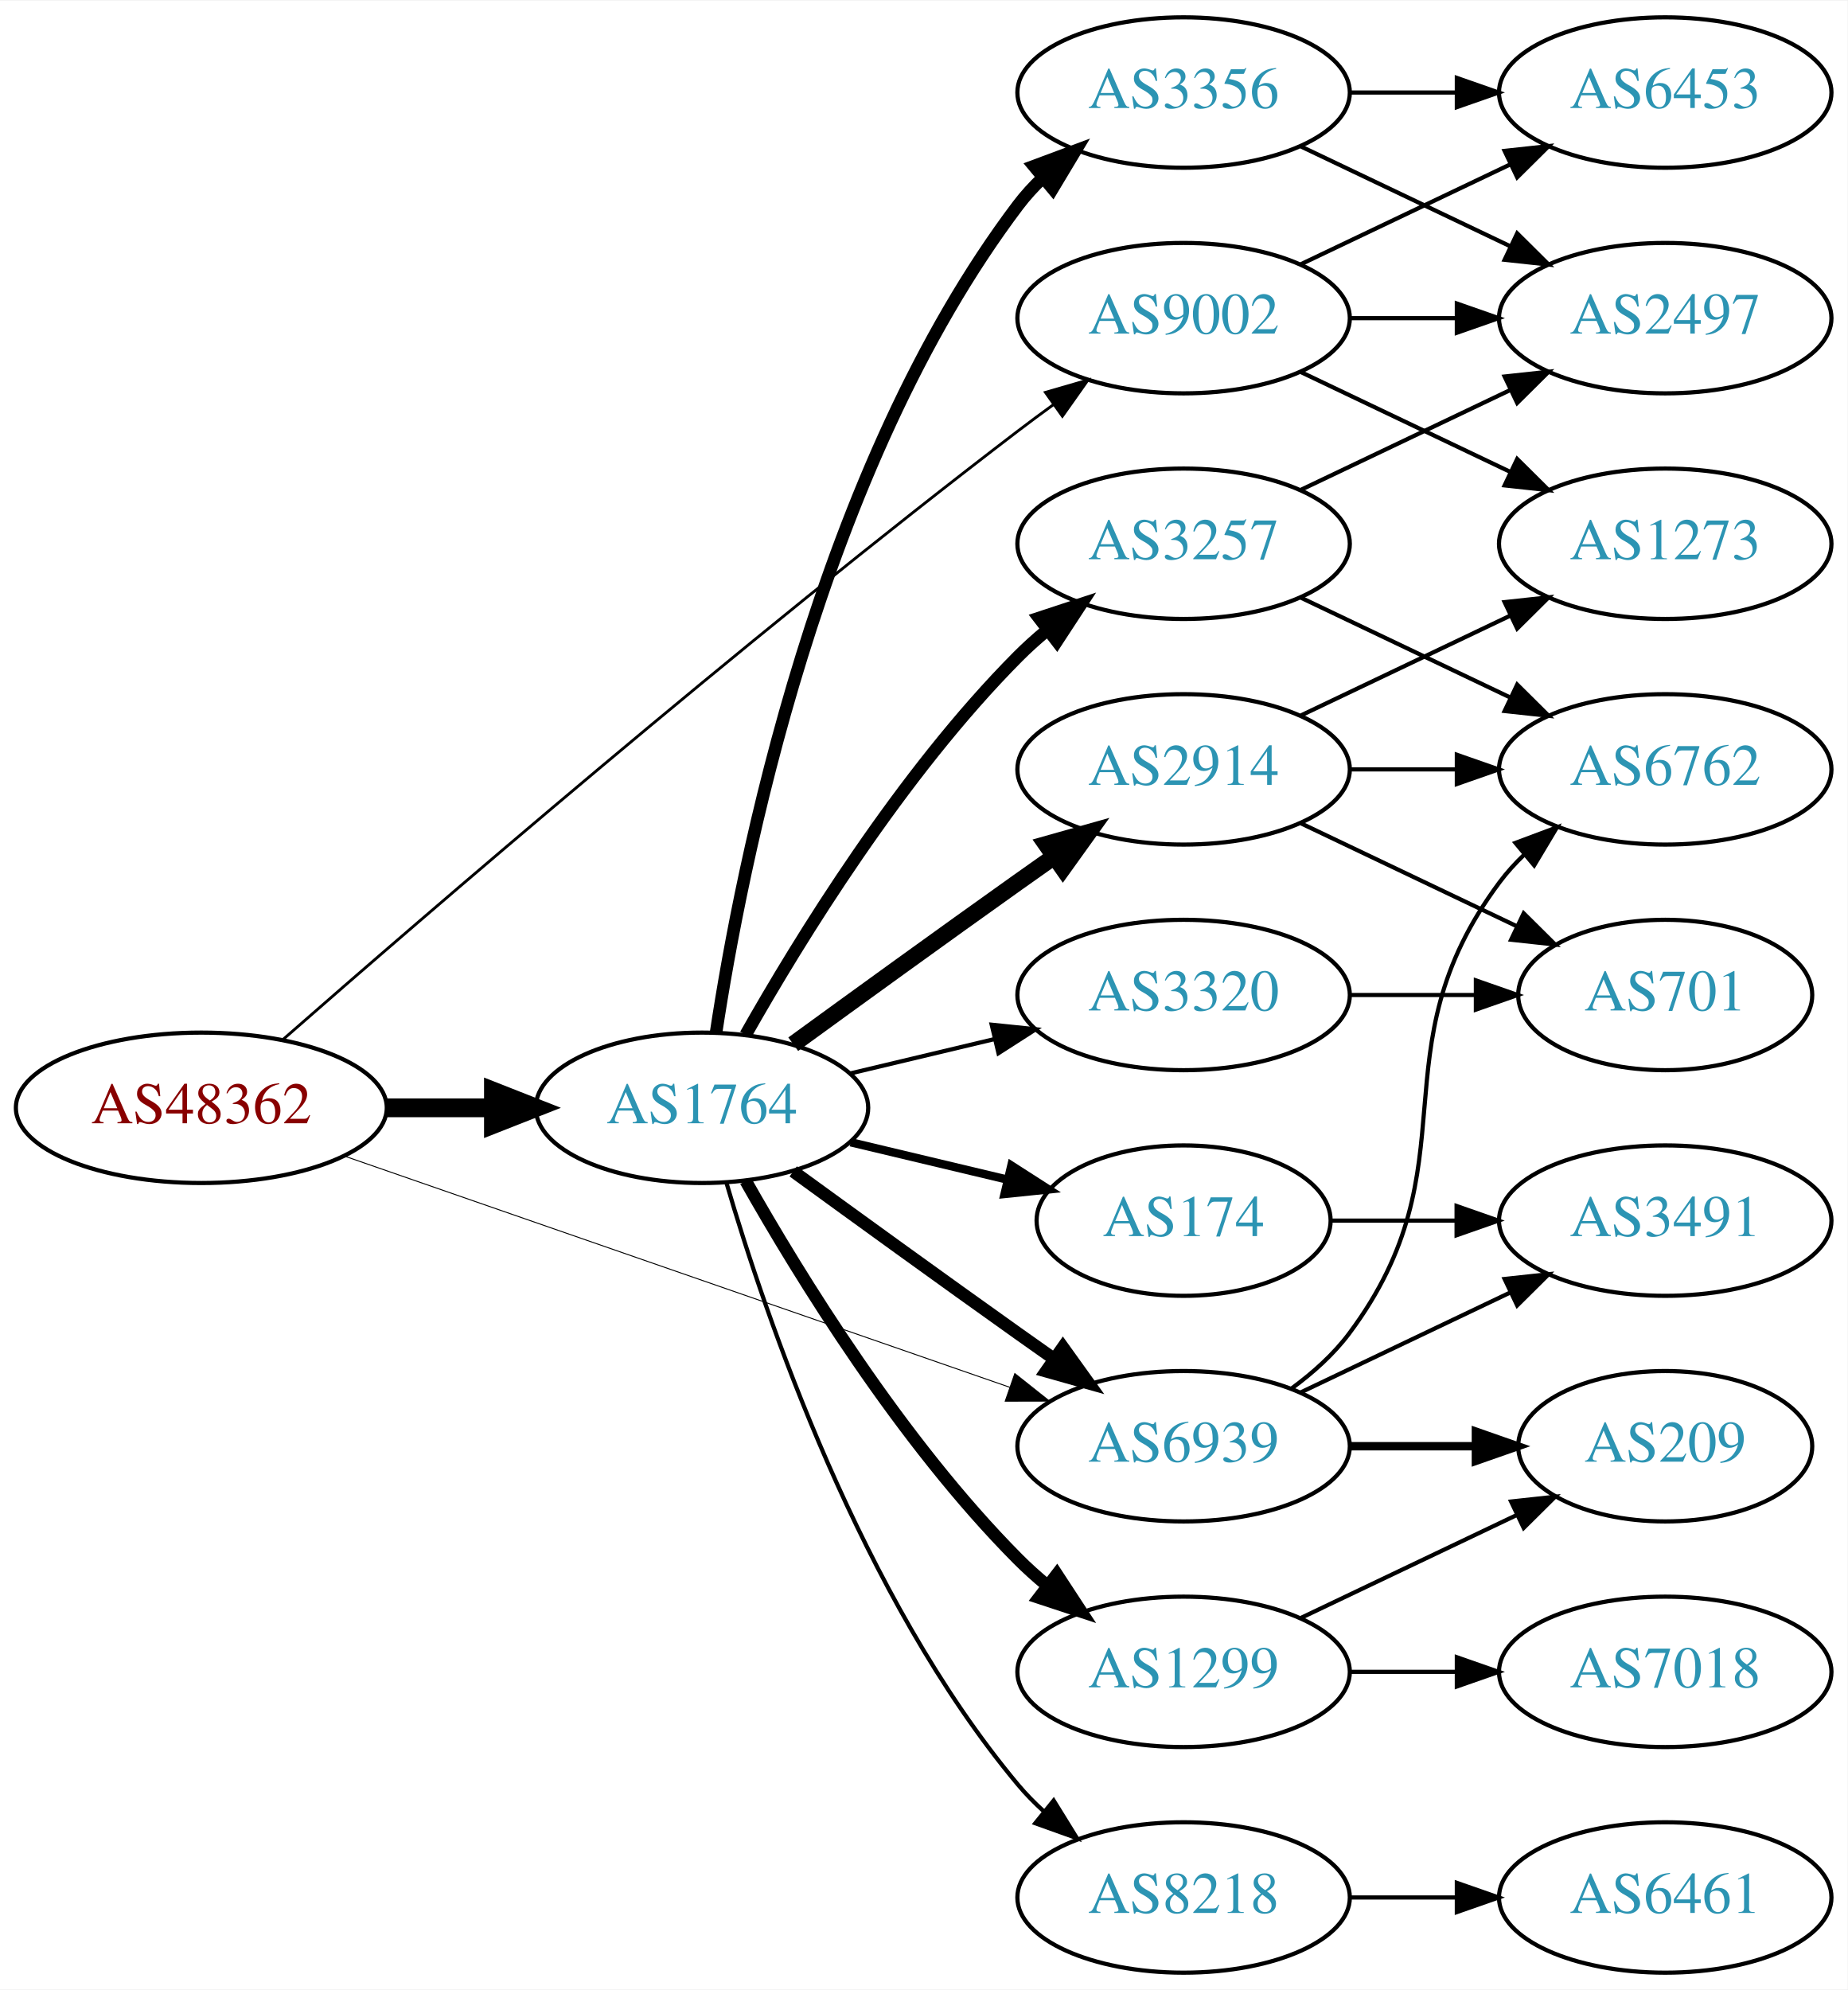
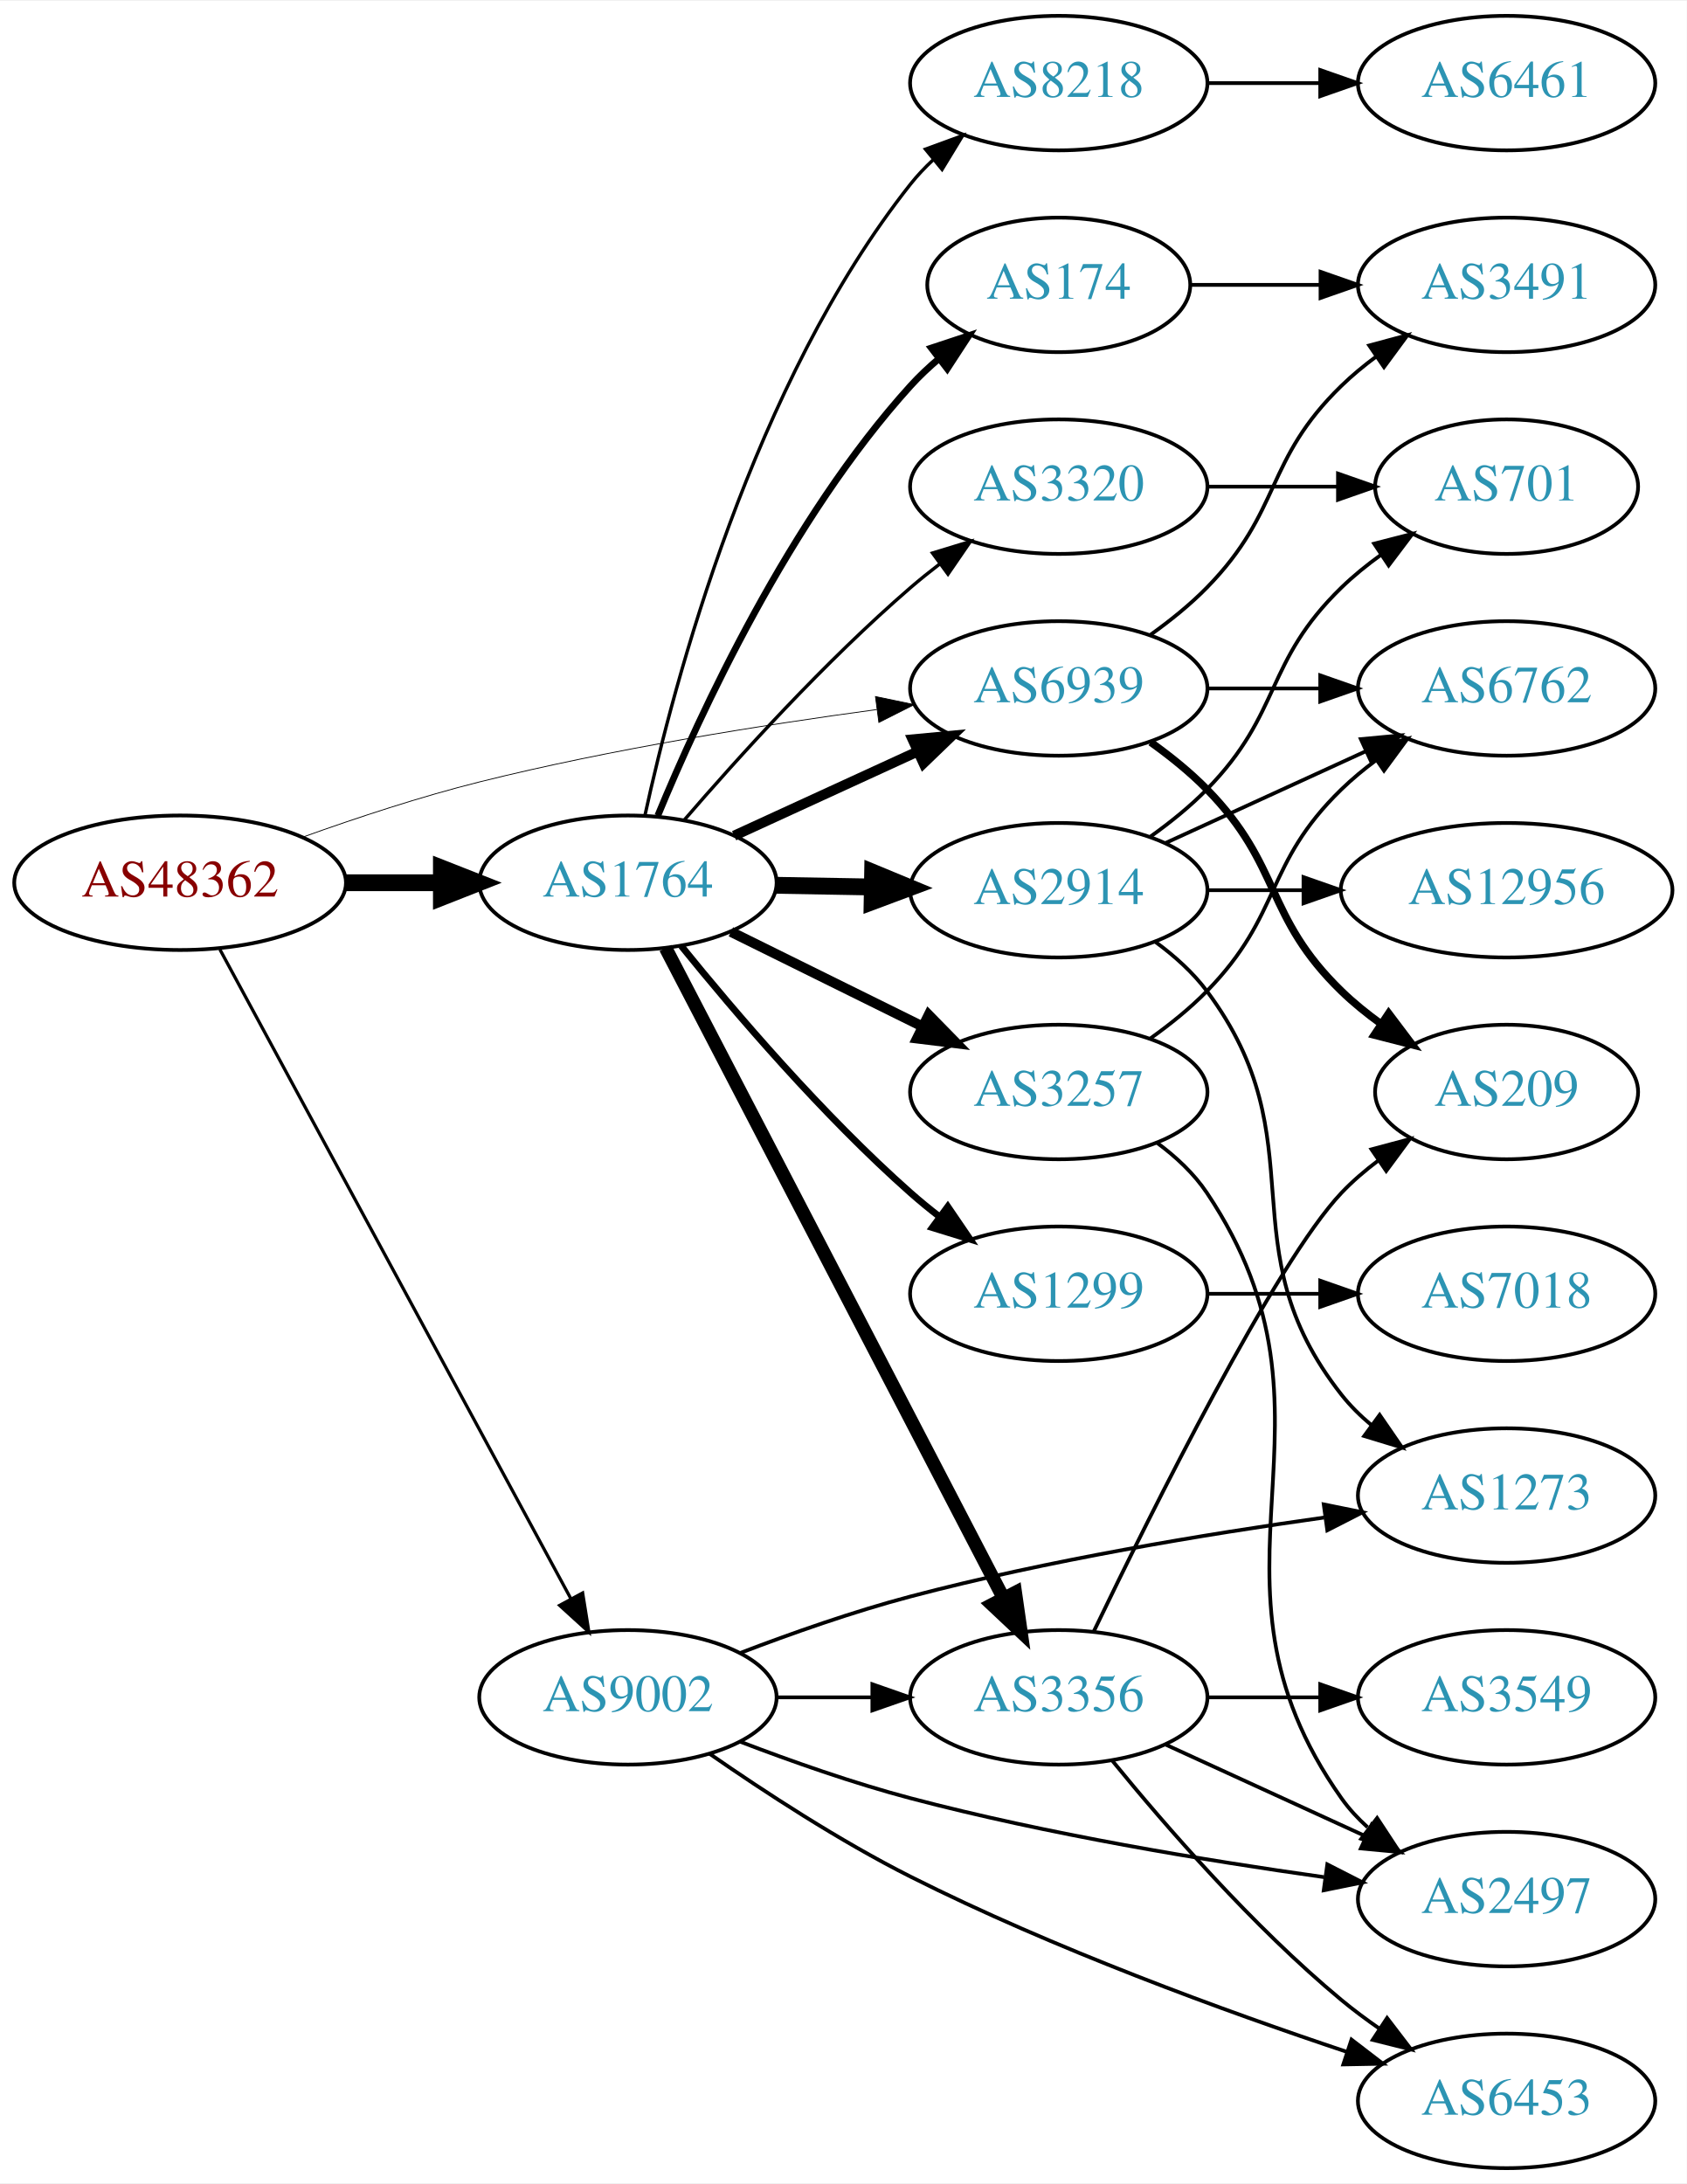
- <svg xmlns="http://www.w3.org/2000/svg" xmlns:xlink="http://www.w3.org/1999/xlink" width="442pt" height="476pt" viewBox="0.00 0.00 442.27 476.00">
-   <g id="graph0" class="graph" transform="scale(1 1) rotate(0) translate(4 472)">
-     <polygon fill="white" stroke="none" points="-4,4 -4,-472 438.271,-472 438.271,4 -4,4" />
+ <svg xmlns="http://www.w3.org/2000/svg" xmlns:xlink="http://www.w3.org/1999/xlink" width="451pt" height="584pt" viewBox="0.00 0.00 451.37 584.00">
+   <g id="graph0" class="graph" transform="scale(1 1) rotate(0) translate(4 580)">
+     <polygon fill="white" stroke="none" points="-4,4 -4,-580 447.37,-580 447.37,4 -4,4" />
    <g id="node1" class="node">
      <g id="a_node1">
        <a xlink:href="/asn/48362" xlink:title="AS48362 ~ Stadtwerke Feldkirch [AT]">
-           <ellipse fill="#ffffff" stroke="black" cx="44.196" cy="-207" rx="44.393" ry="18" />
-           <text text-anchor="middle" x="44.196" y="-203.3" font-family="Times,serif" font-size="14.00" fill="#880000">AS48362</text>
+           <ellipse fill="#ffffff" stroke="black" cx="44.196" cy="-344" rx="44.393" ry="18" />
+           <text text-anchor="middle" x="44.196" y="-340.3" font-family="Times,serif" font-size="14.00" fill="#880000">AS48362</text>
        </a>
      </g>
    </g>
    <g id="node2" class="node">
      <g id="a_node2">
        <a xlink:href="/asn/1764" xlink:title="AS1764 ~ NEXTLAYER-AS [AT]">
-           <ellipse fill="#ffffff" stroke="black" cx="164.039" cy="-207" rx="39.794" ry="18" />
-           <text text-anchor="middle" x="164.039" y="-203.3" font-family="Times,serif" font-size="14.00" fill="#2c94b3">AS1764</text>
+           <ellipse fill="#ffffff" stroke="black" cx="164.039" cy="-344" rx="39.794" ry="18" />
+           <text text-anchor="middle" x="164.039" y="-340.3" font-family="Times,serif" font-size="14.00" fill="#2c94b3">AS1764</text>
        </a>
      </g>
    </g>
    <g id="edge1" class="edge">
-       <path fill="none" stroke="black" stroke-width="4.5" d="M88.407,-207C96.72,-207 105.482,-207 113.965,-207" />
-       <polygon fill="black" stroke="black" stroke-width="4.5" points="114.123,-210.938 124.123,-207 114.123,-203.063 114.123,-210.938" />
+       <path fill="none" stroke="black" stroke-width="4.5" d="M88.407,-344C96.72,-344 105.482,-344 113.965,-344" />
+       <polygon fill="black" stroke="black" stroke-width="4.5" points="114.123,-347.938 124.123,-344 114.123,-340.063 114.123,-347.938" />
    </g>
    <g id="node3" class="node">
      <g id="a_node3">
        <a xlink:href="/asn/6939" xlink:title="AS6939 ~ Hurricane Electric LLC [US]">
-           <ellipse fill="#ffffff" stroke="black" cx="279.332" cy="-126" rx="39.794" ry="18" />
-           <text text-anchor="middle" x="279.332" y="-122.3" font-family="Times,serif" font-size="14.00" fill="#2c94b3">AS6939</text>
+           <ellipse fill="#ffffff" stroke="black" cx="279.332" cy="-396" rx="39.794" ry="18" />
+           <text text-anchor="middle" x="279.332" y="-392.3" font-family="Times,serif" font-size="14.00" fill="#2c94b3">AS6939</text>
        </a>
      </g>
    </g>
    <g id="edge2" class="edge">
-       <path fill="none" stroke="black" stroke-width="0.225" d="M78.599,-195.395C120.592,-180.805 192.631,-155.776 237.751,-140.099" />
-       <polygon fill="black" stroke="black" stroke-width="0.225" points="238.929,-143.395 247.226,-136.807 236.631,-136.783 238.929,-143.395" />
+       <path fill="none" stroke="black" stroke-width="0.214" d="M77.197,-356.275C91.476,-361.396 108.608,-367.057 124.392,-371 159.557,-379.784 200.039,-386.217 230.662,-390.357" />
+       <polygon fill="black" stroke="black" stroke-width="0.214" points="230.275,-393.836 240.647,-391.673 231.19,-386.896 230.275,-393.836" />
    </g>
    <g id="node4" class="node">
      <g id="a_node4">
        <a xlink:href="/asn/9002" xlink:title="AS9002 ~ RETN Limited [EU]">
-           <ellipse fill="#ffffff" stroke="black" cx="279.332" cy="-396" rx="39.794" ry="18" />
-           <text text-anchor="middle" x="279.332" y="-392.3" font-family="Times,serif" font-size="14.00" fill="#2c94b3">AS9002</text>
+           <ellipse fill="#ffffff" stroke="black" cx="164.039" cy="-126" rx="39.794" ry="18" />
+           <text text-anchor="middle" x="164.039" y="-122.3" font-family="Times,serif" font-size="14.00" fill="#2c94b3">AS9002</text>
        </a>
      </g>
    </g>
    <g id="edge3" class="edge">
-       <path fill="none" stroke="black" stroke-width="0.675" d="M63.81,-223.411C97.941,-253.294 173.151,-318.193 239.685,-369 242.436,-371.1 245.332,-373.243 248.25,-375.358" />
-       <polygon fill="black" stroke="black" stroke-width="0.675" points="246.256,-378.234 256.433,-381.181 250.315,-372.531 246.256,-378.234" />
-     </g>
-     <g id="edge5" class="edge">
-       <path fill="none" stroke="black" stroke-width="3" d="M185.887,-191.778C200.821,-180.909 221.435,-165.975 239.685,-153 242.506,-150.995 245.449,-148.915 248.397,-146.841" />
-       <polygon fill="black" stroke="black" stroke-width="3" points="250.443,-149.681 256.621,-141.074 246.424,-143.95 250.443,-149.681" />
+       <path fill="none" stroke="black" stroke-width="0.857" d="M54.84,-326.16C75.573,-287.806 124.476,-197.338 148.794,-152.351" />
+       <polygon fill="black" stroke="black" stroke-width="0.857" points="151.915,-153.938 153.591,-143.477 145.757,-150.61 151.915,-153.938" />
+     </g>
+     <g id="edge7" class="edge">
+       <path fill="none" stroke="black" stroke-width="2.7" d="M192.464,-356.588C207.244,-363.372 225.68,-371.834 241.676,-379.176" />
+       <polygon fill="black" stroke="black" stroke-width="2.7" points="240.218,-382.357 250.766,-383.348 243.138,-375.995 240.218,-382.357" />
    </g>
    <g id="node5" class="node">
      <g id="a_node5">
-         <a xlink:href="/asn/3257" xlink:title="AS3257 ~ GTT [DE]">
-           <ellipse fill="#ffffff" stroke="black" cx="279.332" cy="-342" rx="39.794" ry="18" />
-           <text text-anchor="middle" x="279.332" y="-338.3" font-family="Times,serif" font-size="14.00" fill="#2c94b3">AS3257</text>
+         <a xlink:href="/asn/174" xlink:title="AS174 ~ Cogent Communications [US]">
+           <ellipse fill="#ffffff" stroke="black" cx="279.332" cy="-504" rx="35.194" ry="18" />
+           <text text-anchor="middle" x="279.332" y="-500.3" font-family="Times,serif" font-size="14.00" fill="#2c94b3">AS174</text>
        </a>
      </g>
    </g>
    <g id="edge4" class="edge">
-       <path fill="none" stroke="black" stroke-width="3" d="M174.498,-224.49C187.28,-247.096 211.712,-286.886 239.685,-315 241.796,-317.121 244.092,-319.188 246.477,-321.171" />
-       <polygon fill="black" stroke="black" stroke-width="3" points="244.73,-324.242 254.793,-327.556 248.993,-318.69 244.73,-324.242" />
+       <path fill="none" stroke="black" stroke-width="1.8" d="M172.033,-361.963C183.249,-389.133 207.326,-441.29 239.685,-477 242.009,-479.564 244.619,-482.018 247.358,-484.328" />
+       <polygon fill="black" stroke="black" stroke-width="1.8" points="245.227,-487.104 255.286,-490.429 249.495,-481.556 245.227,-487.104" />
    </g>
    <g id="node6" class="node">
      <g id="a_node6">
        <a xlink:href="/asn/2914" xlink:title="AS2914 ~ NTT America, Inc. [US]">
-           <ellipse fill="#ffffff" stroke="black" cx="279.332" cy="-288" rx="39.794" ry="18" />
-           <text text-anchor="middle" x="279.332" y="-284.3" font-family="Times,serif" font-size="14.00" fill="#2c94b3">AS2914</text>
-         </a>
-       </g>
-     </g>
-     <g id="edge6" class="edge">
-       <path fill="none" stroke="black" stroke-width="4" d="M185.887,-222.222C200.821,-233.091 221.435,-248.025 239.685,-261 242.506,-263.005 245.449,-265.085 248.397,-267.159" />
-       <polygon fill="black" stroke="black" stroke-width="4" points="246.424,-270.05 256.621,-272.926 250.443,-264.319 246.424,-270.05" />
+           <ellipse fill="#ffffff" stroke="black" cx="279.332" cy="-342" rx="39.794" ry="18" />
+           <text text-anchor="middle" x="279.332" y="-338.3" font-family="Times,serif" font-size="14.00" fill="#2c94b3">AS2914</text>
+         </a>
+       </g>
+     </g>
+     <g id="edge5" class="edge">
+       <path fill="none" stroke="black" stroke-width="4.5" d="M203.711,-343.317C211.914,-343.172 220.678,-343.018 229.21,-342.867" />
+       <polygon fill="black" stroke="black" stroke-width="4.5" points="229.52,-346.8 239.449,-342.686 229.381,-338.926 229.52,-346.8" />
    </g>
    <g id="node7" class="node">
      <g id="a_node7">
-         <a xlink:href="/asn/174" xlink:title="AS174 ~ Cogent Communications [US]">
-           <ellipse fill="#ffffff" stroke="black" cx="279.332" cy="-180" rx="35.194" ry="18" />
-           <text text-anchor="middle" x="279.332" y="-176.3" font-family="Times,serif" font-size="14.00" fill="#2c94b3">AS174</text>
-         </a>
-       </g>
-     </g>
-     <g id="edge7" class="edge">
-       <path fill="none" stroke="black" stroke-width="2" d="M199.646,-198.752C211.44,-195.942 224.745,-192.771 237.013,-189.847" />
-       <polygon fill="black" stroke="black" stroke-width="2" points="238.101,-193.186 247.018,-187.463 236.479,-186.376 238.101,-193.186" />
+         <a xlink:href="/asn/3356" xlink:title="AS3356 ~ Level 3 Parent, LLC [US]">
+           <ellipse fill="#ffffff" stroke="black" cx="279.332" cy="-126" rx="39.794" ry="18" />
+           <text text-anchor="middle" x="279.332" y="-122.3" font-family="Times,serif" font-size="14.00" fill="#2c94b3">AS3356</text>
+         </a>
+       </g>
+     </g>
+     <g id="edge6" class="edge">
+       <path fill="none" stroke="black" stroke-width="3.6" d="M174.118,-326.529C193.923,-288.421 241.103,-197.637 264.578,-152.466" />
+       <polygon fill="black" stroke="black" stroke-width="3.6" points="267.703,-154.042 269.209,-143.555 261.492,-150.814 267.703,-154.042" />
    </g>
    <g id="node8" class="node">
      <g id="a_node8">
        <a xlink:href="/asn/1299" xlink:title="AS1299 ~ Telia Carrier [EU]">
-           <ellipse fill="#ffffff" stroke="black" cx="279.332" cy="-72" rx="39.794" ry="18" />
-           <text text-anchor="middle" x="279.332" y="-68.3" font-family="Times,serif" font-size="14.00" fill="#2c94b3">AS1299</text>
+           <ellipse fill="#ffffff" stroke="black" cx="279.332" cy="-234" rx="39.794" ry="18" />
+           <text text-anchor="middle" x="279.332" y="-230.3" font-family="Times,serif" font-size="14.00" fill="#2c94b3">AS1299</text>
        </a>
      </g>
    </g>
    <g id="edge8" class="edge">
-       <path fill="none" stroke="black" stroke-width="3" d="M174.498,-189.51C187.28,-166.904 211.712,-127.114 239.685,-99 241.796,-96.879 244.092,-94.812 246.477,-92.829" />
-       <polygon fill="black" stroke="black" stroke-width="3" points="248.993,-95.31 254.793,-86.444 244.73,-89.758 248.993,-95.31" />
+       <path fill="none" stroke="black" stroke-width="1.8" d="M178.328,-327.059C192.521,-309.511 216.166,-281.798 239.685,-261 242.138,-258.831 244.767,-256.681 247.459,-254.597" />
+       <polygon fill="black" stroke="black" stroke-width="1.8" points="249.635,-257.341 255.604,-248.587 245.479,-251.708 249.635,-257.341" />
    </g>
    <g id="node9" class="node">
      <g id="a_node9">
        <a xlink:href="/asn/3320" xlink:title="AS3320 ~ DTAG [DE]">
-           <ellipse fill="#ffffff" stroke="black" cx="279.332" cy="-234" rx="39.794" ry="18" />
-           <text text-anchor="middle" x="279.332" y="-230.3" font-family="Times,serif" font-size="14.00" fill="#2c94b3">AS3320</text>
+           <ellipse fill="#ffffff" stroke="black" cx="279.332" cy="-450" rx="39.794" ry="18" />
+           <text text-anchor="middle" x="279.332" y="-446.3" font-family="Times,serif" font-size="14.00" fill="#2c94b3">AS3320</text>
        </a>
      </g>
    </g>
    <g id="edge9" class="edge">
-       <path fill="none" stroke="black" d="M199.646,-215.248C210.517,-217.838 222.671,-220.735 234.114,-223.462" />
-       <polygon fill="black" stroke="black" points="233.397,-226.889 243.936,-225.803 235.02,-220.08 233.397,-226.889" />
+       <path fill="none" stroke="black" stroke-width="0.9" d="M179.013,-360.677C193.381,-377.351 216.824,-403.28 239.685,-423 242.164,-425.138 244.812,-427.268 247.515,-429.339" />
+       <polygon fill="black" stroke="black" stroke-width="0.9" points="245.545,-432.234 255.679,-435.327 249.686,-426.59 245.545,-432.234" />
    </g>
    <g id="node10" class="node">
      <g id="a_node10">
-         <a xlink:href="/asn/8218" xlink:title="AS8218 ~ legacy Neotelecoms [FR]">
-           <ellipse fill="#ffffff" stroke="black" cx="279.332" cy="-18" rx="39.794" ry="18" />
-           <text text-anchor="middle" x="279.332" y="-14.3" font-family="Times,serif" font-size="14.00" fill="#2c94b3">AS8218</text>
+         <a xlink:href="/asn/3257" xlink:title="AS3257 ~ GTT [DE]">
+           <ellipse fill="#ffffff" stroke="black" cx="279.332" cy="-288" rx="39.794" ry="18" />
+           <text text-anchor="middle" x="279.332" y="-284.3" font-family="Times,serif" font-size="14.00" fill="#2c94b3">AS3257</text>
        </a>
      </g>
    </g>
    <g id="edge10" class="edge">
-       <path fill="none" stroke="black" d="M169.913,-188.998C179.227,-157.156 202.043,-90.019 239.685,-45 241.555,-42.763 243.654,-40.626 245.88,-38.604" />
-       <polygon fill="black" stroke="black" points="248.227,-41.208 253.799,-32.196 243.823,-35.766 248.227,-41.208" />
+       <path fill="none" stroke="black" stroke-width="2.7" d="M191.601,-330.87C206.8,-323.358 226.069,-313.833 242.583,-305.67" />
+       <polygon fill="black" stroke="black" stroke-width="2.7" points="244.522,-308.616 251.936,-301.047 241.42,-302.341 244.522,-308.616" />
    </g>
    <g id="node11" class="node">
      <g id="a_node11">
-         <a xlink:href="/asn/3356" xlink:title="AS3356 ~ Level 3 Parent, LLC [US]">
-           <ellipse fill="#ffffff" stroke="black" cx="279.332" cy="-450" rx="39.794" ry="18" />
-           <text text-anchor="middle" x="279.332" y="-446.3" font-family="Times,serif" font-size="14.00" fill="#2c94b3">AS3356</text>
+         <a xlink:href="/asn/8218" xlink:title="AS8218 ~ legacy Neotelecoms [FR]">
+           <ellipse fill="#ffffff" stroke="black" cx="279.332" cy="-558" rx="39.794" ry="18" />
+           <text text-anchor="middle" x="279.332" y="-554.3" font-family="Times,serif" font-size="14.00" fill="#2c94b3">AS8218</text>
        </a>
      </g>
    </g>
    <g id="edge11" class="edge">
-       <path fill="none" stroke="black" stroke-width="3" d="M167.415,-224.986C173.389,-264.422 192.1,-359.995 239.685,-423 241.442,-425.327 243.459,-427.529 245.629,-429.596" />
-       <polygon fill="black" stroke="black" stroke-width="3" points="243.513,-432.389 253.441,-436.088 247.987,-427.005 243.513,-432.389" />
+       <path fill="none" stroke="black" stroke-width="0.9" d="M168.579,-361.967C176.3,-397.458 197.443,-477.724 239.685,-531 241.497,-533.285 243.552,-535.456 245.749,-537.502" />
+       <polygon fill="black" stroke="black" stroke-width="0.9" points="243.662,-540.317 253.613,-543.955 248.103,-534.906 243.662,-540.317" />
    </g>
    <g id="node12" class="node">
      <g id="a_node12">
+         <a xlink:href="/asn/3491" xlink:title="AS3491 ~ PCCW Global, Inc. [US]">
+           <ellipse fill="#ffffff" stroke="black" cx="399.174" cy="-504" rx="39.794" ry="18" />
+           <text text-anchor="middle" x="399.174" y="-500.3" font-family="Times,serif" font-size="14.00" fill="#2c94b3">AS3491</text>
+         </a>
+       </g>
+     </g>
+     <g id="edge22" class="edge">
+       <path fill="none" stroke="black" d="M303.926,-410.389C309.182,-414.148 314.513,-418.437 318.978,-423 339.151,-443.617 334.285,-456.906 354.978,-477 357.823,-479.763 360.997,-482.386 364.297,-484.834" />
+       <polygon fill="black" stroke="black" points="362.414,-487.786 372.645,-490.538 366.363,-482.006 362.414,-487.786" />
+     </g>
+     <g id="node15" class="node">
+       <g id="a_node15">
        <a xlink:href="/asn/6762" xlink:title="AS6762 ~ TELECOM ITALIA SPARKLE S.p.A. [IT]">
-           <ellipse fill="#ffffff" stroke="black" cx="394.625" cy="-288" rx="39.794" ry="18" />
-           <text text-anchor="middle" x="394.625" y="-284.3" font-family="Times,serif" font-size="14.00" fill="#2c94b3">AS6762</text>
-         </a>
-       </g>
-     </g>
-     <g id="edge15" class="edge">
-       <path fill="none" stroke="black" d="M305.262,-139.882C310.338,-143.611 315.256,-148.016 318.978,-153 349.249,-193.542 324.707,-220.458 354.978,-261 356.723,-263.336 358.73,-265.545 360.893,-267.617" />
-       <polygon fill="black" stroke="black" points="358.771,-270.405 368.694,-274.118 363.253,-265.027 358.771,-270.405" />
+           <ellipse fill="#ffffff" stroke="black" cx="399.174" cy="-396" rx="39.794" ry="18" />
+           <text text-anchor="middle" x="399.174" y="-392.3" font-family="Times,serif" font-size="14.00" fill="#2c94b3">AS6762</text>
+         </a>
+       </g>
+     </g>
+     <g id="edge23" class="edge">
+       <path fill="none" stroke="black" d="M319.244,-396C328.798,-396 339.147,-396 349.11,-396" />
+       <polygon fill="black" stroke="black" points="349.302,-399.5 359.302,-396 349.302,-392.5 349.302,-399.5" />
+     </g>
+     <g id="node20" class="node">
+       <g id="a_node20">
+         <a xlink:href="/asn/209" xlink:title="AS209 ~ CenturyLink Communications, LLC [US]">
+           <ellipse fill="#ffffff" stroke="black" cx="399.174" cy="-288" rx="35.194" ry="18" />
+           <text text-anchor="middle" x="399.174" y="-284.3" font-family="Times,serif" font-size="14.00" fill="#2c94b3">AS209</text>
+         </a>
+       </g>
+     </g>
+     <g id="edge21" class="edge">
+       <path fill="none" stroke="black" stroke-width="2" d="M303.926,-381.611C309.182,-377.852 314.513,-373.563 318.978,-369 339.151,-348.383 334.285,-335.094 354.978,-315 358.206,-311.866 361.857,-308.911 365.635,-306.188" />
+       <polygon fill="black" stroke="black" stroke-width="2" points="367.614,-309.075 373.995,-300.617 363.732,-303.25 367.614,-309.075" />
+     </g>
+     <g id="edge30" class="edge">
+       <path fill="none" stroke="black" d="M203.711,-126C211.914,-126 220.678,-126 229.21,-126" />
+       <polygon fill="black" stroke="black" points="229.449,-129.5 239.449,-126 229.449,-122.5 229.449,-129.5" />
+     </g>
+     <g id="node13" class="node">
+       <g id="a_node13">
+         <a xlink:href="/asn/1273" xlink:title="AS1273 ~ Vodafone Group PLC [EU]">
+           <ellipse fill="#ffffff" stroke="black" cx="399.174" cy="-180" rx="39.794" ry="18" />
+           <text text-anchor="middle" x="399.174" y="-176.3" font-family="Times,serif" font-size="14.00" fill="#2c94b3">AS1273</text>
+         </a>
+       </g>
+     </g>
+     <g id="edge32" class="edge">
+       <path fill="none" stroke="black" d="M194.082,-137.871C207.741,-143.099 224.361,-148.958 239.685,-153 276.299,-162.658 318.616,-169.662 350.309,-174.113" />
+       <polygon fill="black" stroke="black" points="350.244,-177.637 360.626,-175.525 351.193,-170.701 350.244,-177.637" />
+     </g>
+     <g id="node17" class="node">
+       <g id="a_node17">
+         <a xlink:href="/asn/6453" xlink:title="AS6453 ~ TATA COMMUNICATIONS (AMERICA) INC [US]">
+           <ellipse fill="#ffffff" stroke="black" cx="399.174" cy="-18" rx="39.794" ry="18" />
+           <text text-anchor="middle" x="399.174" y="-14.3" font-family="Times,serif" font-size="14.00" fill="#2c94b3">AS6453</text>
+         </a>
+       </g>
+     </g>
+     <g id="edge29" class="edge">
+       <path fill="none" stroke="black" d="M185.894,-110.904C200.488,-100.767 220.696,-87.567 239.685,-78 277.903,-58.746 323.856,-42.002 356.417,-31.131" />
+       <polygon fill="black" stroke="black" points="357.667,-34.404 366.068,-27.95 355.475,-27.756 357.667,-34.404" />
+     </g>
+     <g id="node19" class="node">
+       <g id="a_node19">
+         <a xlink:href="/asn/2497" xlink:title="AS2497 ~ Internet Initiative Japan Inc. [JP]">
+           <ellipse fill="#ffffff" stroke="black" cx="399.174" cy="-72" rx="39.794" ry="18" />
+           <text text-anchor="middle" x="399.174" y="-68.3" font-family="Times,serif" font-size="14.00" fill="#2c94b3">AS2497</text>
+         </a>
+       </g>
+     </g>
+     <g id="edge31" class="edge">
+       <path fill="none" stroke="black" d="M194.082,-114.129C207.741,-108.901 224.361,-103.042 239.685,-99 276.299,-89.342 318.616,-82.338 350.309,-77.887" />
+       <polygon fill="black" stroke="black" points="351.193,-81.299 360.626,-76.475 350.244,-74.363 351.193,-81.299" />
+     </g>
+     <g id="edge12" class="edge">
+       <path fill="none" stroke="black" d="M314.733,-504C325.557,-504 337.725,-504 349.352,-504" />
+       <polygon fill="black" stroke="black" points="349.383,-507.5 359.383,-504 349.383,-500.5 349.383,-507.5" />
+     </g>
+     <g id="edge13" class="edge">
+       <path fill="none" stroke="black" d="M305.262,-328.118C310.338,-324.389 315.256,-319.984 318.978,-315 349.249,-274.458 323.679,-246.754 354.978,-207 357.303,-204.047 360.047,-201.33 363.006,-198.853" />
+       <polygon fill="black" stroke="black" points="365.199,-201.585 371.203,-192.855 361.065,-195.936 365.199,-201.585" />
    </g>
    <g id="node14" class="node">
      <g id="a_node14">
-         <a xlink:href="/asn/209" xlink:title="AS209 ~ CenturyLink Communications, LLC [US]">
-           <ellipse fill="#ffffff" stroke="black" cx="394.625" cy="-126" rx="35.194" ry="18" />
-           <text text-anchor="middle" x="394.625" y="-122.3" font-family="Times,serif" font-size="14.00" fill="#2c94b3">AS209</text>
+         <a xlink:href="/asn/12956" xlink:title="AS12956 ~ TELXIUS [ES]">
+           <ellipse fill="#ffffff" stroke="black" cx="399.174" cy="-342" rx="44.393" ry="18" />
+           <text text-anchor="middle" x="399.174" y="-338.3" font-family="Times,serif" font-size="14.00" fill="#2c94b3">AS12956</text>
        </a>
      </g>
    </g>
    <g id="edge14" class="edge">
-       <path fill="none" stroke="black" stroke-width="2" d="M319.004,-126C328.709,-126 339.2,-126 349.163,-126" />
-       <polygon fill="black" stroke="black" stroke-width="2" points="349.299,-129.5 359.299,-126 349.299,-122.5 349.299,-129.5" />
-     </g>
-     <g id="node15" class="node">
-       <g id="a_node15">
-         <a xlink:href="/asn/3491" xlink:title="AS3491 ~ PCCW Global, Inc. [US]">
-           <ellipse fill="#ffffff" stroke="black" cx="394.625" cy="-180" rx="39.794" ry="18" />
-           <text text-anchor="middle" x="394.625" y="-176.3" font-family="Times,serif" font-size="14.00" fill="#2c94b3">AS3491</text>
-         </a>
-       </g>
-     </g>
-     <g id="edge16" class="edge">
-       <path fill="none" stroke="black" d="M307.468,-138.934C322.462,-146.081 341.283,-155.052 357.506,-162.785" />
-       <polygon fill="black" stroke="black" points="356.177,-166.028 366.71,-167.171 359.188,-159.709 356.177,-166.028" />
-     </g>
-     <g id="node13" class="node">
-       <g id="a_node13">
-         <a xlink:href="/asn/2497" xlink:title="AS2497 ~ Internet Initiative Japan Inc. [JP]">
-           <ellipse fill="#ffffff" stroke="black" cx="394.625" cy="-396" rx="39.794" ry="18" />
-           <text text-anchor="middle" x="394.625" y="-392.3" font-family="Times,serif" font-size="14.00" fill="#2c94b3">AS2497</text>
-         </a>
-       </g>
-     </g>
-     <g id="edge28" class="edge">
-       <path fill="none" stroke="black" d="M319.004,-396C327.207,-396 335.971,-396 344.503,-396" />
-       <polygon fill="black" stroke="black" points="344.742,-399.5 354.742,-396 344.742,-392.5 344.742,-399.5" />
+       <path fill="none" stroke="black" d="M319.244,-342C327.347,-342 336.022,-342 344.548,-342" />
+       <polygon fill="black" stroke="black" points="344.826,-345.5 354.826,-342 344.826,-338.5 344.826,-345.5" />
+     </g>
+     <g id="edge15" class="edge">
+       <path fill="none" stroke="black" d="M307.96,-354.661C323.917,-361.973 344.188,-371.261 361.471,-379.181" />
+       <polygon fill="black" stroke="black" points="360.169,-382.435 370.718,-383.419 363.085,-376.071 360.169,-382.435" />
    </g>
    <g id="node16" class="node">
      <g id="a_node16">
-         <a xlink:href="/asn/1273" xlink:title="AS1273 ~ Vodafone Group PLC [EU]">
-           <ellipse fill="#ffffff" stroke="black" cx="394.625" cy="-342" rx="39.794" ry="18" />
-           <text text-anchor="middle" x="394.625" y="-338.3" font-family="Times,serif" font-size="14.00" fill="#2c94b3">AS1273</text>
-         </a>
-       </g>
-     </g>
-     <g id="edge29" class="edge">
-       <path fill="none" stroke="black" d="M307.468,-383.066C322.462,-375.919 341.283,-366.948 357.506,-359.215" />
-       <polygon fill="black" stroke="black" points="359.188,-362.291 366.71,-354.829 356.177,-355.972 359.188,-362.291" />
-     </g>
-     <g id="node20" class="node">
-       <g id="a_node20">
-         <a xlink:href="/asn/6453" xlink:title="AS6453 ~ TATA COMMUNICATIONS (AMERICA) INC [US]">
-           <ellipse fill="#ffffff" stroke="black" cx="394.625" cy="-450" rx="39.794" ry="18" />
-           <text text-anchor="middle" x="394.625" y="-446.3" font-family="Times,serif" font-size="14.00" fill="#2c94b3">AS6453</text>
-         </a>
-       </g>
-     </g>
-     <g id="edge27" class="edge">
-       <path fill="none" stroke="black" d="M307.468,-408.934C322.462,-416.081 341.283,-425.052 357.506,-432.785" />
-       <polygon fill="black" stroke="black" points="356.177,-436.028 366.71,-437.171 359.188,-429.709 356.177,-436.028" />
-     </g>
-     <g id="edge12" class="edge">
-       <path fill="none" stroke="black" d="M307.468,-329.066C322.462,-321.919 341.283,-312.948 357.506,-305.215" />
-       <polygon fill="black" stroke="black" points="359.188,-308.291 366.71,-300.829 356.177,-301.972 359.188,-308.291" />
-     </g>
-     <g id="edge13" class="edge">
-       <path fill="none" stroke="black" d="M307.468,-354.934C322.462,-362.081 341.283,-371.052 357.506,-378.785" />
-       <polygon fill="black" stroke="black" points="356.177,-382.028 366.71,-383.171 359.188,-375.709 356.177,-382.028" />
-     </g>
-     <g id="edge18" class="edge">
-       <path fill="none" stroke="black" d="M319.004,-288C327.207,-288 335.971,-288 344.503,-288" />
-       <polygon fill="black" stroke="black" points="344.742,-291.5 354.742,-288 344.742,-284.5 344.742,-291.5" />
+         <a xlink:href="/asn/701" xlink:title="AS701 ~ UUNET [US]">
+           <ellipse fill="#ffffff" stroke="black" cx="399.174" cy="-450" rx="35.194" ry="18" />
+           <text text-anchor="middle" x="399.174" y="-446.3" font-family="Times,serif" font-size="14.00" fill="#2c94b3">AS701</text>
+         </a>
+       </g>
+     </g>
+     <g id="edge16" class="edge">
+       <path fill="none" stroke="black" d="M303.926,-356.389C309.182,-360.148 314.513,-364.437 318.978,-369 339.151,-389.617 334.285,-402.906 354.978,-423 358.206,-426.134 361.857,-429.089 365.635,-431.812" />
+       <polygon fill="black" stroke="black" points="363.732,-434.75 373.995,-437.383 367.614,-428.925 363.732,-434.75" />
    </g>
    <g id="edge17" class="edge">
-       <path fill="none" stroke="black" d="M307.468,-300.934C322.462,-308.081 341.283,-317.052 357.506,-324.785" />
-       <polygon fill="black" stroke="black" points="356.177,-328.028 366.71,-329.171 359.188,-321.709 356.177,-328.028" />
-     </g>
-     <g id="node17" class="node">
-       <g id="a_node17">
-         <a xlink:href="/asn/701" xlink:title="AS701 ~ UUNET [US]">
-           <ellipse fill="#ffffff" stroke="black" cx="394.625" cy="-234" rx="35.194" ry="18" />
-           <text text-anchor="middle" x="394.625" y="-230.3" font-family="Times,serif" font-size="14.00" fill="#2c94b3">AS701</text>
-         </a>
-       </g>
-     </g>
-     <g id="edge19" class="edge">
-       <path fill="none" stroke="black" d="M307.468,-275.066C322.9,-267.71 342.385,-258.423 358.92,-250.541" />
-       <polygon fill="black" stroke="black" points="360.741,-253.551 368.262,-246.089 357.729,-247.232 360.741,-253.551" />
-     </g>
-     <g id="edge26" class="edge">
-       <path fill="none" stroke="black" d="M314.631,-180C324.008,-180 334.358,-180 344.393,-180" />
-       <polygon fill="black" stroke="black" points="344.681,-183.5 354.681,-180 344.681,-176.5 344.681,-183.5" />
-     </g>
-     <g id="edge21" class="edge">
-       <path fill="none" stroke="black" d="M307.468,-84.934C322.9,-92.29 342.385,-101.577 358.92,-109.459" />
-       <polygon fill="black" stroke="black" points="357.729,-112.768 368.262,-113.911 360.741,-106.449 357.729,-112.768" />
+       <path fill="none" stroke="black" d="M293.751,-108.935C307.865,-91.625 331.28,-64.655 354.978,-45 358.194,-42.332 361.695,-39.73 365.265,-37.259" />
+       <polygon fill="black" stroke="black" points="367.189,-40.183 373.622,-31.764 363.343,-34.334 367.189,-40.183" />
    </g>
    <g id="node18" class="node">
      <g id="a_node18">
+         <a xlink:href="/asn/3549" xlink:title="AS3549 ~ Level 3 Parent, LLC [US]">
+           <ellipse fill="#ffffff" stroke="black" cx="399.174" cy="-126" rx="39.794" ry="18" />
+           <text text-anchor="middle" x="399.174" y="-122.3" font-family="Times,serif" font-size="14.00" fill="#2c94b3">AS3549</text>
+         </a>
+       </g>
+     </g>
+     <g id="edge18" class="edge">
+       <path fill="none" stroke="black" d="M319.244,-126C328.798,-126 339.147,-126 349.11,-126" />
+       <polygon fill="black" stroke="black" points="349.302,-129.5 359.302,-126 349.302,-122.5 349.302,-129.5" />
+     </g>
+     <g id="edge19" class="edge">
+       <path fill="none" stroke="black" d="M307.96,-113.339C323.917,-106.027 344.188,-96.739 361.471,-88.819" />
+       <polygon fill="black" stroke="black" points="363.085,-91.929 370.718,-84.581 360.169,-85.565 363.085,-91.929" />
+     </g>
+     <g id="edge20" class="edge">
+       <path fill="none" stroke="black" d="M288.679,-143.595C304.146,-175.732 337.291,-242.34 354.978,-261 357.921,-264.105 361.294,-267.001 364.83,-269.655" />
+       <polygon fill="black" stroke="black" points="363.015,-272.654 373.249,-275.397 366.959,-266.871 363.015,-272.654" />
+     </g>
+     <g id="node21" class="node">
+       <g id="a_node21">
        <a xlink:href="/asn/7018" xlink:title="AS7018 ~ AT&amp;T Services, Inc. [US]">
-           <ellipse fill="#ffffff" stroke="black" cx="394.625" cy="-72" rx="39.794" ry="18" />
-           <text text-anchor="middle" x="394.625" y="-68.3" font-family="Times,serif" font-size="14.00" fill="#2c94b3">AS7018</text>
-         </a>
-       </g>
-     </g>
-     <g id="edge20" class="edge">
-       <path fill="none" stroke="black" d="M319.004,-72C327.207,-72 335.971,-72 344.503,-72" />
-       <polygon fill="black" stroke="black" points="344.742,-75.5 354.742,-72 344.742,-68.5 344.742,-75.5" />
-     </g>
-     <g id="edge22" class="edge">
-       <path fill="none" stroke="black" d="M319.004,-234C328.709,-234 339.2,-234 349.163,-234" />
-       <polygon fill="black" stroke="black" points="349.299,-237.5 359.299,-234 349.299,-230.5 349.299,-237.5" />
-     </g>
-     <g id="node19" class="node">
-       <g id="a_node19">
+           <ellipse fill="#ffffff" stroke="black" cx="399.174" cy="-234" rx="39.794" ry="18" />
+           <text text-anchor="middle" x="399.174" y="-230.3" font-family="Times,serif" font-size="14.00" fill="#2c94b3">AS7018</text>
+         </a>
+       </g>
+     </g>
+     <g id="edge24" class="edge">
+       <path fill="none" stroke="black" d="M319.244,-234C328.798,-234 339.147,-234 349.11,-234" />
+       <polygon fill="black" stroke="black" points="349.302,-237.5 359.302,-234 349.302,-230.5 349.302,-237.5" />
+     </g>
+     <g id="edge25" class="edge">
+       <path fill="none" stroke="black" d="M319.244,-450C330.331,-450 342.491,-450 353.873,-450" />
+       <polygon fill="black" stroke="black" points="354.055,-453.5 364.055,-450 354.055,-446.5 354.055,-453.5" />
+     </g>
+     <g id="edge26" class="edge">
+       <path fill="none" stroke="black" d="M303.926,-302.389C309.182,-306.148 314.513,-310.437 318.978,-315 339.151,-335.617 334.285,-348.906 354.978,-369 357.823,-371.763 360.997,-374.386 364.297,-376.834" />
+       <polygon fill="black" stroke="black" points="362.414,-379.786 372.645,-382.538 366.363,-374.006 362.414,-379.786" />
+     </g>
+     <g id="edge27" class="edge">
+       <path fill="none" stroke="black" d="M305.651,-274.393C310.707,-270.649 315.518,-266.169 318.978,-261 360.003,-199.706 312.399,-159.225 354.978,-99 356.969,-96.184 359.356,-93.599 361.972,-91.24" />
+       <polygon fill="black" stroke="black" points="364.525,-93.694 370.34,-84.838 360.271,-88.135 364.525,-93.694" />
+     </g>
+     <g id="node22" class="node">
+       <g id="a_node22">
        <a xlink:href="/asn/6461" xlink:title="AS6461 ~ Zayo Bandwidth [US]">
-           <ellipse fill="#ffffff" stroke="black" cx="394.625" cy="-18" rx="39.794" ry="18" />
-           <text text-anchor="middle" x="394.625" y="-14.3" font-family="Times,serif" font-size="14.00" fill="#2c94b3">AS6461</text>
-         </a>
-       </g>
-     </g>
-     <g id="edge23" class="edge">
-       <path fill="none" stroke="black" d="M319.004,-18C327.207,-18 335.971,-18 344.503,-18" />
-       <polygon fill="black" stroke="black" points="344.742,-21.5 354.742,-18 344.742,-14.5 344.742,-21.5" />
-     </g>
-     <g id="edge24" class="edge">
-       <path fill="none" stroke="black" d="M307.468,-437.066C322.462,-429.919 341.283,-420.948 357.506,-413.215" />
-       <polygon fill="black" stroke="black" points="359.188,-416.291 366.71,-408.829 356.177,-409.972 359.188,-416.291" />
-     </g>
-     <g id="edge25" class="edge">
-       <path fill="none" stroke="black" d="M319.004,-450C327.207,-450 335.971,-450 344.503,-450" />
-       <polygon fill="black" stroke="black" points="344.742,-453.5 354.742,-450 344.742,-446.5 344.742,-453.5" />
+           <ellipse fill="#ffffff" stroke="black" cx="399.174" cy="-558" rx="39.794" ry="18" />
+           <text text-anchor="middle" x="399.174" y="-554.3" font-family="Times,serif" font-size="14.00" fill="#2c94b3">AS6461</text>
+         </a>
+       </g>
+     </g>
+     <g id="edge28" class="edge">
+       <path fill="none" stroke="black" d="M319.244,-558C328.798,-558 339.147,-558 349.11,-558" />
+       <polygon fill="black" stroke="black" points="349.302,-561.5 359.302,-558 349.302,-554.5 349.302,-561.5" />
    </g>
  </g>
</svg>
